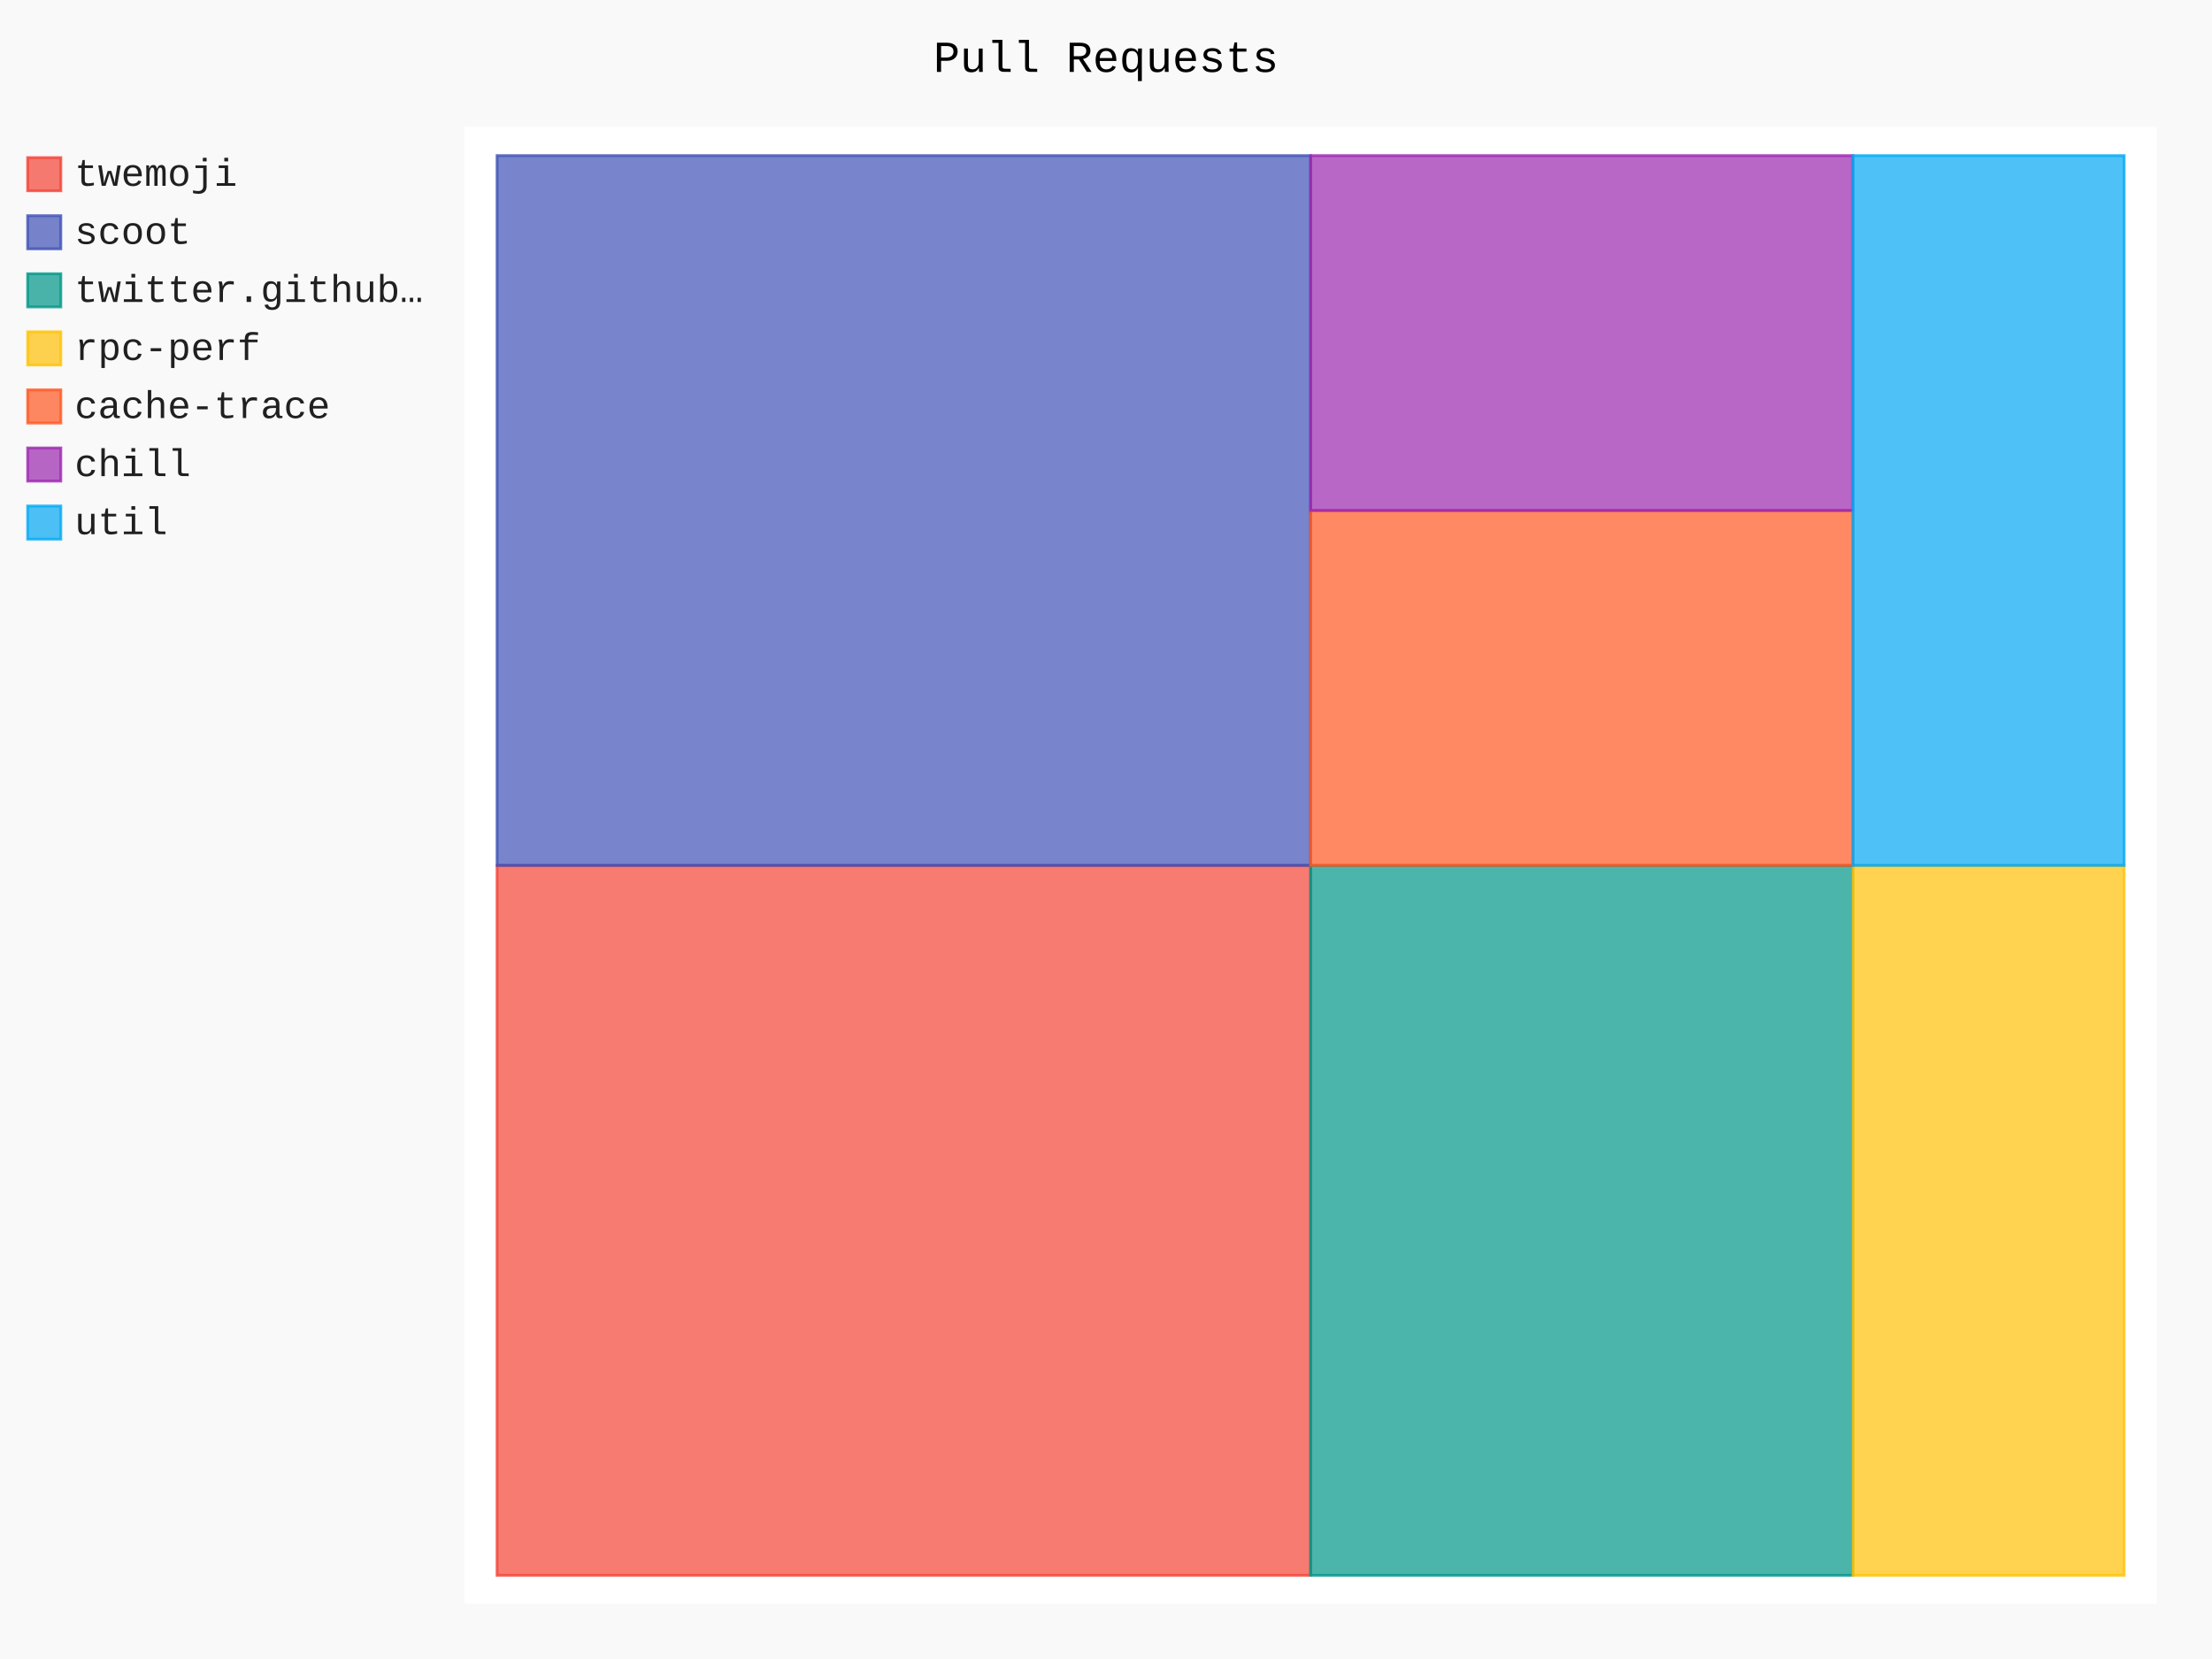
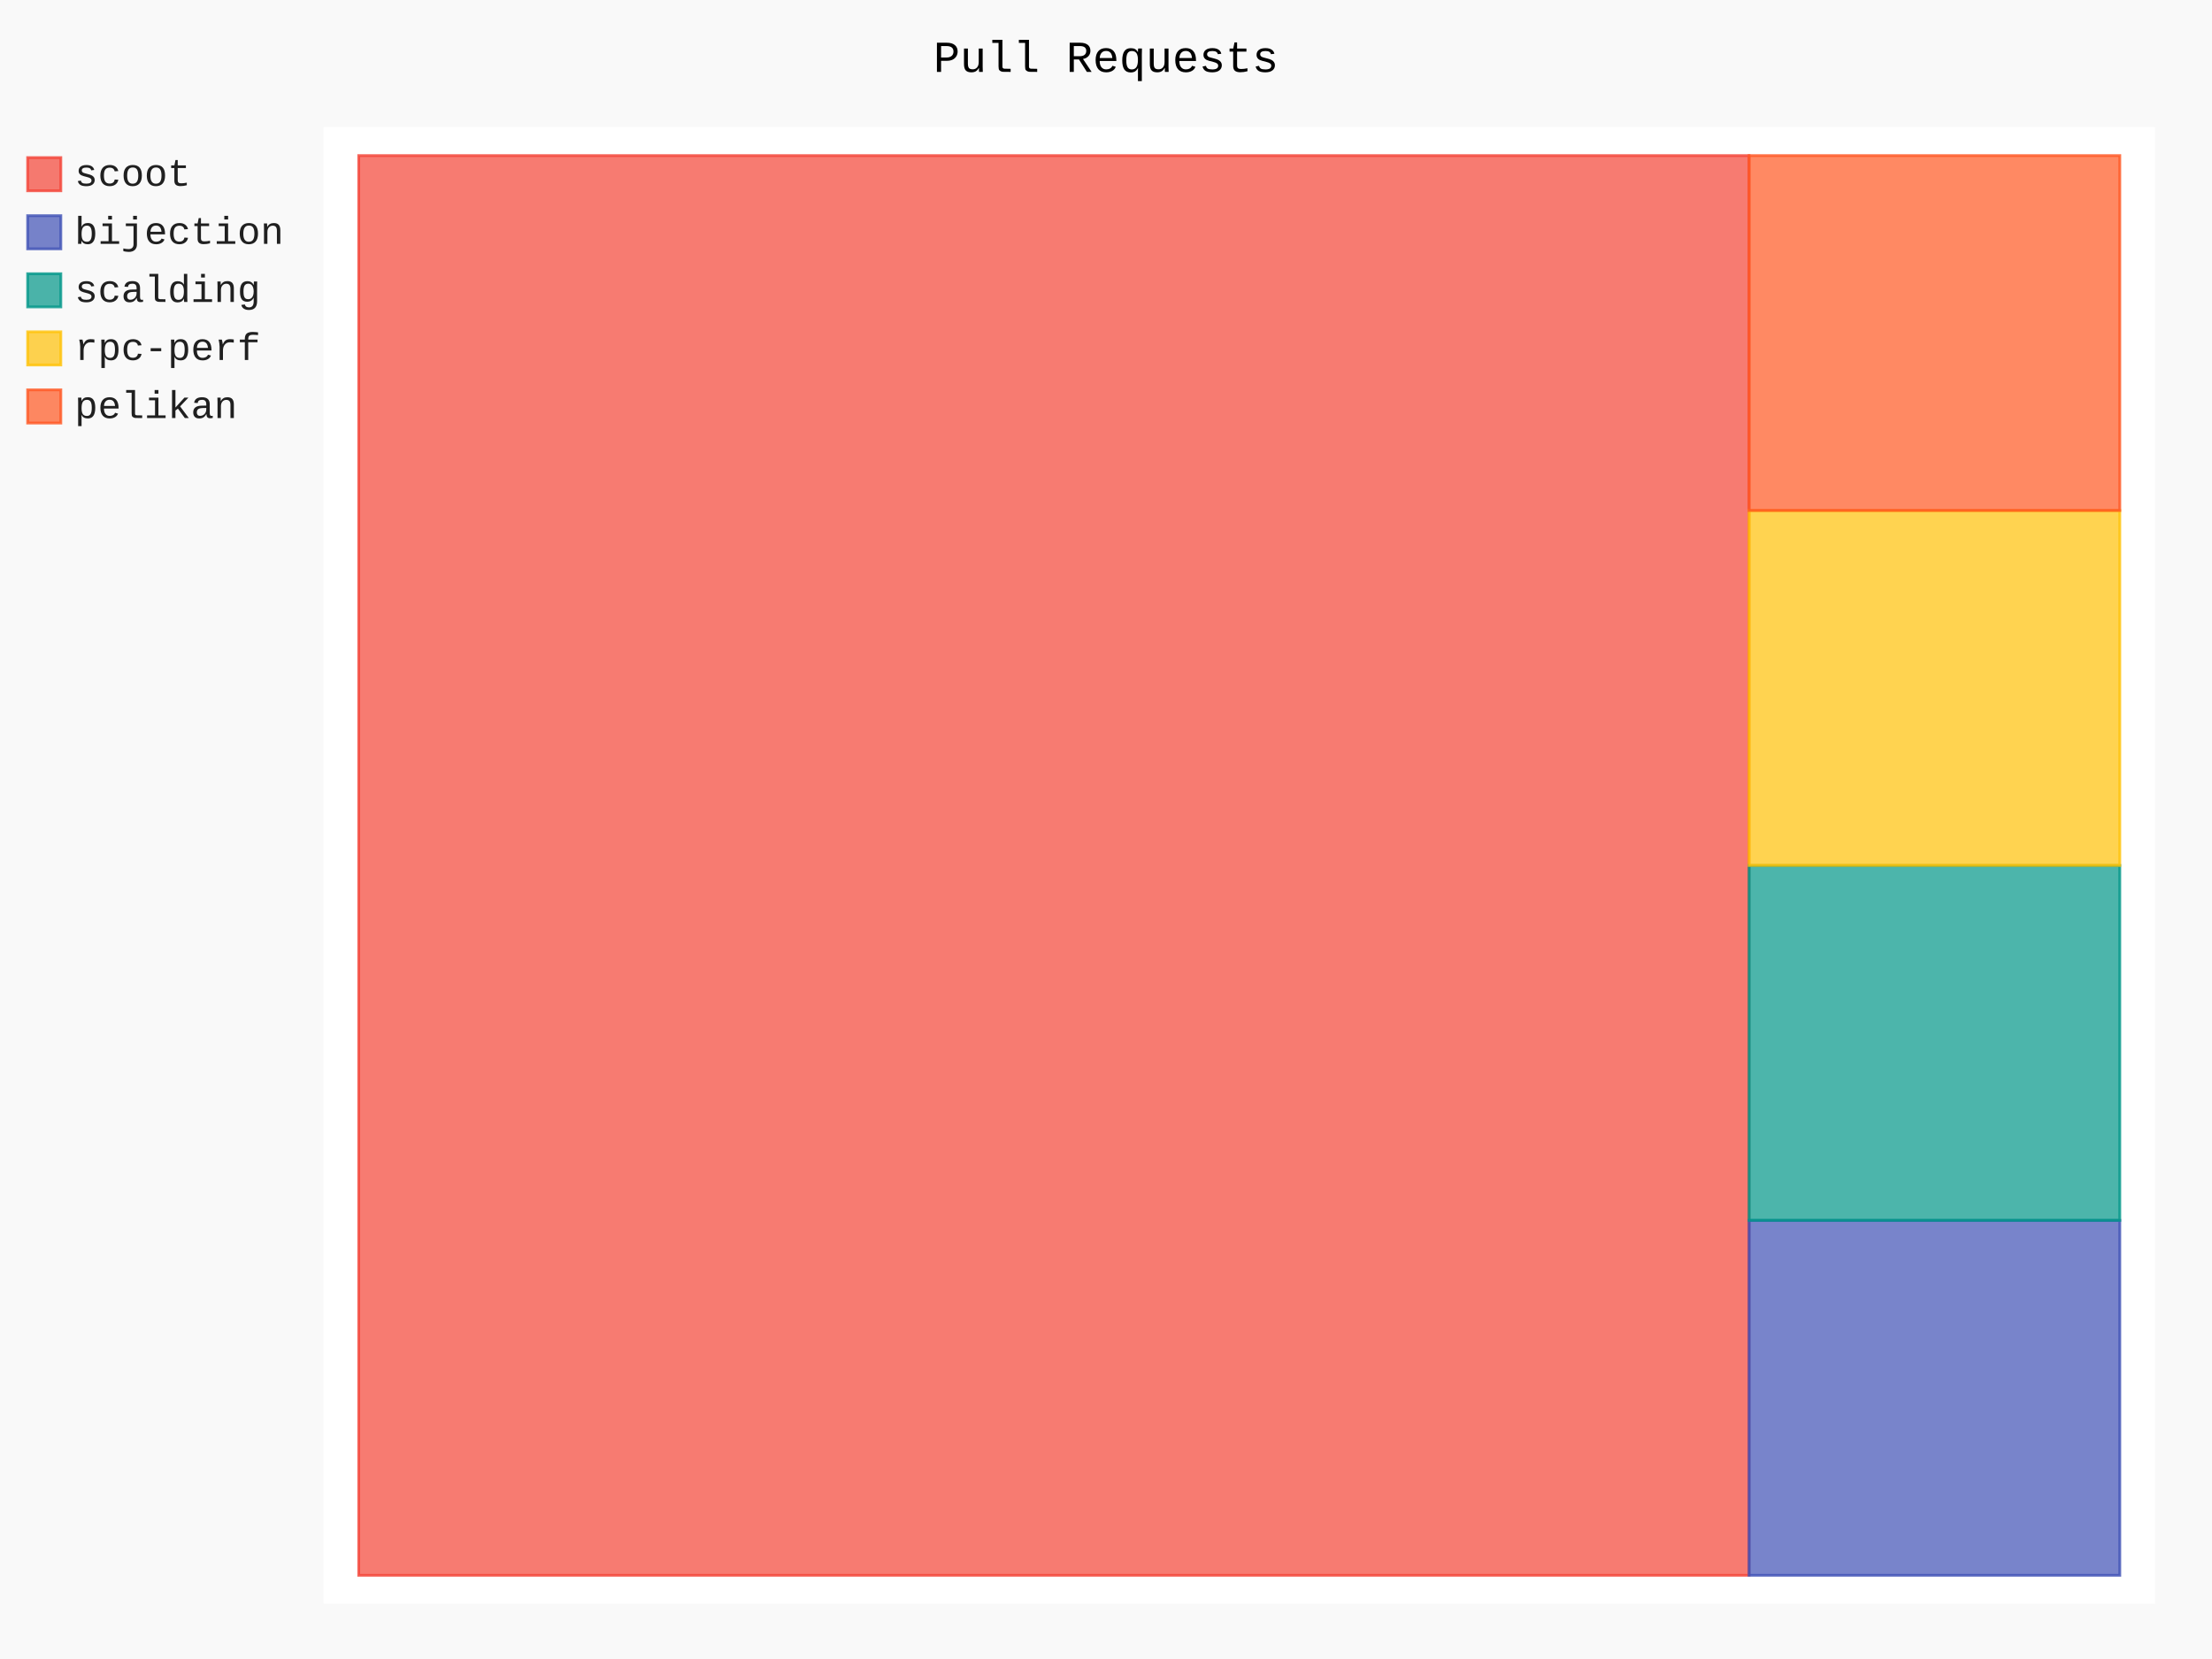
- <svg xmlns="http://www.w3.org/2000/svg" id="chart-77d27f36-e4a0-4cde-9559-0f711d394543" class="pygal-chart" viewBox="0 0 800 600">
+ <svg xmlns="http://www.w3.org/2000/svg" id="chart-565cf88e-3f95-43e1-8c04-2d585e088c67" class="pygal-chart" viewBox="0 0 800 600">
  <defs>
-     <style type="text/css">#chart-77d27f36-e4a0-4cde-9559-0f711d394543{-webkit-user-select:none;-webkit-font-smoothing:antialiased;font-family:Consolas,"Liberation Mono",Menlo,Courier,monospace}#chart-77d27f36-e4a0-4cde-9559-0f711d394543 .title{font-family:Consolas,"Liberation Mono",Menlo,Courier,monospace;font-size:16px}#chart-77d27f36-e4a0-4cde-9559-0f711d394543 .legends .legend text{font-family:Consolas,"Liberation Mono",Menlo,Courier,monospace;font-size:14px}#chart-77d27f36-e4a0-4cde-9559-0f711d394543 .axis text{font-family:Consolas,"Liberation Mono",Menlo,Courier,monospace;font-size:10px}#chart-77d27f36-e4a0-4cde-9559-0f711d394543 .axis text.major{font-family:Consolas,"Liberation Mono",Menlo,Courier,monospace;font-size:10px}#chart-77d27f36-e4a0-4cde-9559-0f711d394543 .text-overlay text.value{font-family:Consolas,"Liberation Mono",Menlo,Courier,monospace;font-size:16px}#chart-77d27f36-e4a0-4cde-9559-0f711d394543 .text-overlay text.label{font-family:Consolas,"Liberation Mono",Menlo,Courier,monospace;font-size:10px}#chart-77d27f36-e4a0-4cde-9559-0f711d394543 .tooltip{font-family:Consolas,"Liberation Mono",Menlo,Courier,monospace;font-size:14px}#chart-77d27f36-e4a0-4cde-9559-0f711d394543 text.no_data{font-family:Consolas,"Liberation Mono",Menlo,Courier,monospace;font-size:64px}
- #chart-77d27f36-e4a0-4cde-9559-0f711d394543{background-color:rgba(249,249,249,1)}#chart-77d27f36-e4a0-4cde-9559-0f711d394543 path,#chart-77d27f36-e4a0-4cde-9559-0f711d394543 line,#chart-77d27f36-e4a0-4cde-9559-0f711d394543 rect,#chart-77d27f36-e4a0-4cde-9559-0f711d394543 circle{-webkit-transition:150ms;-moz-transition:150ms;transition:150ms}#chart-77d27f36-e4a0-4cde-9559-0f711d394543 .graph &gt; .background{fill:rgba(249,249,249,1)}#chart-77d27f36-e4a0-4cde-9559-0f711d394543 .plot &gt; .background{fill:rgba(255,255,255,1)}#chart-77d27f36-e4a0-4cde-9559-0f711d394543 .graph{fill:rgba(0,0,0,.87)}#chart-77d27f36-e4a0-4cde-9559-0f711d394543 text.no_data{fill:rgba(0,0,0,1)}#chart-77d27f36-e4a0-4cde-9559-0f711d394543 .title{fill:rgba(0,0,0,1)}#chart-77d27f36-e4a0-4cde-9559-0f711d394543 .legends .legend text{fill:rgba(0,0,0,.87)}#chart-77d27f36-e4a0-4cde-9559-0f711d394543 .legends .legend:hover text{fill:rgba(0,0,0,1)}#chart-77d27f36-e4a0-4cde-9559-0f711d394543 .axis .line{stroke:rgba(0,0,0,1)}#chart-77d27f36-e4a0-4cde-9559-0f711d394543 .axis .guide.line{stroke:rgba(0,0,0,.54)}#chart-77d27f36-e4a0-4cde-9559-0f711d394543 .axis .major.line{stroke:rgba(0,0,0,.87)}#chart-77d27f36-e4a0-4cde-9559-0f711d394543 .axis text.major{fill:rgba(0,0,0,1)}#chart-77d27f36-e4a0-4cde-9559-0f711d394543 .axis.y .guides:hover .guide.line,#chart-77d27f36-e4a0-4cde-9559-0f711d394543 .line-graph .axis.x .guides:hover .guide.line,#chart-77d27f36-e4a0-4cde-9559-0f711d394543 .stackedline-graph .axis.x .guides:hover .guide.line,#chart-77d27f36-e4a0-4cde-9559-0f711d394543 .xy-graph .axis.x .guides:hover .guide.line{stroke:rgba(0,0,0,1)}#chart-77d27f36-e4a0-4cde-9559-0f711d394543 .axis .guides:hover text{fill:rgba(0,0,0,1)}#chart-77d27f36-e4a0-4cde-9559-0f711d394543 .reactive{fill-opacity:.7;stroke-opacity:.8}#chart-77d27f36-e4a0-4cde-9559-0f711d394543 .ci{stroke:rgba(0,0,0,.87)}#chart-77d27f36-e4a0-4cde-9559-0f711d394543 .reactive.active,#chart-77d27f36-e4a0-4cde-9559-0f711d394543 .active .reactive{fill-opacity:.8;stroke-opacity:.9;stroke-width:4}#chart-77d27f36-e4a0-4cde-9559-0f711d394543 .ci .reactive.active{stroke-width:1.5}#chart-77d27f36-e4a0-4cde-9559-0f711d394543 .series text{fill:rgba(0,0,0,1)}#chart-77d27f36-e4a0-4cde-9559-0f711d394543 .tooltip rect{fill:rgba(255,255,255,1);stroke:rgba(0,0,0,1);-webkit-transition:opacity 150ms;-moz-transition:opacity 150ms;transition:opacity 150ms}#chart-77d27f36-e4a0-4cde-9559-0f711d394543 .tooltip .label{fill:rgba(0,0,0,.87)}#chart-77d27f36-e4a0-4cde-9559-0f711d394543 .tooltip .label{fill:rgba(0,0,0,.87)}#chart-77d27f36-e4a0-4cde-9559-0f711d394543 .tooltip .legend{font-size:.8em;fill:rgba(0,0,0,.54)}#chart-77d27f36-e4a0-4cde-9559-0f711d394543 .tooltip .x_label{font-size:.6em;fill:rgba(0,0,0,1)}#chart-77d27f36-e4a0-4cde-9559-0f711d394543 .tooltip .xlink{font-size:.5em;text-decoration:underline}#chart-77d27f36-e4a0-4cde-9559-0f711d394543 .tooltip .value{font-size:1.5em}#chart-77d27f36-e4a0-4cde-9559-0f711d394543 .bound{font-size:.5em}#chart-77d27f36-e4a0-4cde-9559-0f711d394543 .max-value{font-size:.75em;fill:rgba(0,0,0,.54)}#chart-77d27f36-e4a0-4cde-9559-0f711d394543 .map-element{fill:rgba(255,255,255,1);stroke:rgba(0,0,0,.54) !important}#chart-77d27f36-e4a0-4cde-9559-0f711d394543 .map-element .reactive{fill-opacity:inherit;stroke-opacity:inherit}#chart-77d27f36-e4a0-4cde-9559-0f711d394543 .color-0,#chart-77d27f36-e4a0-4cde-9559-0f711d394543 .color-0 a:visited{stroke:#F44336;fill:#F44336}#chart-77d27f36-e4a0-4cde-9559-0f711d394543 .color-1,#chart-77d27f36-e4a0-4cde-9559-0f711d394543 .color-1 a:visited{stroke:#3F51B5;fill:#3F51B5}#chart-77d27f36-e4a0-4cde-9559-0f711d394543 .color-2,#chart-77d27f36-e4a0-4cde-9559-0f711d394543 .color-2 a:visited{stroke:#009688;fill:#009688}#chart-77d27f36-e4a0-4cde-9559-0f711d394543 .color-3,#chart-77d27f36-e4a0-4cde-9559-0f711d394543 .color-3 a:visited{stroke:#FFC107;fill:#FFC107}#chart-77d27f36-e4a0-4cde-9559-0f711d394543 .color-4,#chart-77d27f36-e4a0-4cde-9559-0f711d394543 .color-4 a:visited{stroke:#FF5722;fill:#FF5722}#chart-77d27f36-e4a0-4cde-9559-0f711d394543 .color-5,#chart-77d27f36-e4a0-4cde-9559-0f711d394543 .color-5 a:visited{stroke:#9C27B0;fill:#9C27B0}#chart-77d27f36-e4a0-4cde-9559-0f711d394543 .color-6,#chart-77d27f36-e4a0-4cde-9559-0f711d394543 .color-6 a:visited{stroke:#03A9F4;fill:#03A9F4}#chart-77d27f36-e4a0-4cde-9559-0f711d394543 .text-overlay .color-0 text{fill:black}#chart-77d27f36-e4a0-4cde-9559-0f711d394543 .text-overlay .color-1 text{fill:black}#chart-77d27f36-e4a0-4cde-9559-0f711d394543 .text-overlay .color-2 text{fill:black}#chart-77d27f36-e4a0-4cde-9559-0f711d394543 .text-overlay .color-3 text{fill:black}#chart-77d27f36-e4a0-4cde-9559-0f711d394543 .text-overlay .color-4 text{fill:black}#chart-77d27f36-e4a0-4cde-9559-0f711d394543 .text-overlay .color-5 text{fill:black}#chart-77d27f36-e4a0-4cde-9559-0f711d394543 .text-overlay .color-6 text{fill:black}
- #chart-77d27f36-e4a0-4cde-9559-0f711d394543 text.no_data{text-anchor:middle}#chart-77d27f36-e4a0-4cde-9559-0f711d394543 .guide.line{fill:none}#chart-77d27f36-e4a0-4cde-9559-0f711d394543 .centered{text-anchor:middle}#chart-77d27f36-e4a0-4cde-9559-0f711d394543 .title{text-anchor:middle}#chart-77d27f36-e4a0-4cde-9559-0f711d394543 .legends .legend text{fill-opacity:1}#chart-77d27f36-e4a0-4cde-9559-0f711d394543 .axis.x text{text-anchor:middle}#chart-77d27f36-e4a0-4cde-9559-0f711d394543 .axis.x:not(.web) text[transform]{text-anchor:start}#chart-77d27f36-e4a0-4cde-9559-0f711d394543 .axis.x:not(.web) text[transform].backwards{text-anchor:end}#chart-77d27f36-e4a0-4cde-9559-0f711d394543 .axis.y text{text-anchor:end}#chart-77d27f36-e4a0-4cde-9559-0f711d394543 .axis.y text[transform].backwards{text-anchor:start}#chart-77d27f36-e4a0-4cde-9559-0f711d394543 .axis.y2 text{text-anchor:start}#chart-77d27f36-e4a0-4cde-9559-0f711d394543 .axis.y2 text[transform].backwards{text-anchor:end}#chart-77d27f36-e4a0-4cde-9559-0f711d394543 .axis .guide.line{stroke-dasharray:4,4}#chart-77d27f36-e4a0-4cde-9559-0f711d394543 .axis .major.guide.line{stroke-dasharray:6,6}#chart-77d27f36-e4a0-4cde-9559-0f711d394543 .horizontal .axis.y .guide.line,#chart-77d27f36-e4a0-4cde-9559-0f711d394543 .horizontal .axis.y2 .guide.line,#chart-77d27f36-e4a0-4cde-9559-0f711d394543 .vertical .axis.x .guide.line{opacity:0}#chart-77d27f36-e4a0-4cde-9559-0f711d394543 .horizontal .axis.always_show .guide.line,#chart-77d27f36-e4a0-4cde-9559-0f711d394543 .vertical .axis.always_show .guide.line{opacity:1 !important}#chart-77d27f36-e4a0-4cde-9559-0f711d394543 .axis.y .guides:hover .guide.line,#chart-77d27f36-e4a0-4cde-9559-0f711d394543 .axis.y2 .guides:hover .guide.line,#chart-77d27f36-e4a0-4cde-9559-0f711d394543 .axis.x .guides:hover .guide.line{opacity:1}#chart-77d27f36-e4a0-4cde-9559-0f711d394543 .axis .guides:hover text{opacity:1}#chart-77d27f36-e4a0-4cde-9559-0f711d394543 .nofill{fill:none}#chart-77d27f36-e4a0-4cde-9559-0f711d394543 .subtle-fill{fill-opacity:.2}#chart-77d27f36-e4a0-4cde-9559-0f711d394543 .dot{stroke-width:1px;fill-opacity:1}#chart-77d27f36-e4a0-4cde-9559-0f711d394543 .dot.active{stroke-width:5px}#chart-77d27f36-e4a0-4cde-9559-0f711d394543 .dot.negative{fill:transparent}#chart-77d27f36-e4a0-4cde-9559-0f711d394543 text,#chart-77d27f36-e4a0-4cde-9559-0f711d394543 tspan{stroke:none !important}#chart-77d27f36-e4a0-4cde-9559-0f711d394543 .series text.active{opacity:1}#chart-77d27f36-e4a0-4cde-9559-0f711d394543 .tooltip rect{fill-opacity:.95;stroke-width:.5}#chart-77d27f36-e4a0-4cde-9559-0f711d394543 .tooltip text{fill-opacity:1}#chart-77d27f36-e4a0-4cde-9559-0f711d394543 .showable{visibility:hidden}#chart-77d27f36-e4a0-4cde-9559-0f711d394543 .showable.shown{visibility:visible}#chart-77d27f36-e4a0-4cde-9559-0f711d394543 .gauge-background{fill:rgba(229,229,229,1);stroke:none}#chart-77d27f36-e4a0-4cde-9559-0f711d394543 .bg-lines{stroke:rgba(249,249,249,1);stroke-width:2px}</style>
+     <style type="text/css">#chart-565cf88e-3f95-43e1-8c04-2d585e088c67{-webkit-user-select:none;-webkit-font-smoothing:antialiased;font-family:Consolas,"Liberation Mono",Menlo,Courier,monospace}#chart-565cf88e-3f95-43e1-8c04-2d585e088c67 .title{font-family:Consolas,"Liberation Mono",Menlo,Courier,monospace;font-size:16px}#chart-565cf88e-3f95-43e1-8c04-2d585e088c67 .legends .legend text{font-family:Consolas,"Liberation Mono",Menlo,Courier,monospace;font-size:14px}#chart-565cf88e-3f95-43e1-8c04-2d585e088c67 .axis text{font-family:Consolas,"Liberation Mono",Menlo,Courier,monospace;font-size:10px}#chart-565cf88e-3f95-43e1-8c04-2d585e088c67 .axis text.major{font-family:Consolas,"Liberation Mono",Menlo,Courier,monospace;font-size:10px}#chart-565cf88e-3f95-43e1-8c04-2d585e088c67 .text-overlay text.value{font-family:Consolas,"Liberation Mono",Menlo,Courier,monospace;font-size:16px}#chart-565cf88e-3f95-43e1-8c04-2d585e088c67 .text-overlay text.label{font-family:Consolas,"Liberation Mono",Menlo,Courier,monospace;font-size:10px}#chart-565cf88e-3f95-43e1-8c04-2d585e088c67 .tooltip{font-family:Consolas,"Liberation Mono",Menlo,Courier,monospace;font-size:14px}#chart-565cf88e-3f95-43e1-8c04-2d585e088c67 text.no_data{font-family:Consolas,"Liberation Mono",Menlo,Courier,monospace;font-size:64px}
+ #chart-565cf88e-3f95-43e1-8c04-2d585e088c67{background-color:rgba(249,249,249,1)}#chart-565cf88e-3f95-43e1-8c04-2d585e088c67 path,#chart-565cf88e-3f95-43e1-8c04-2d585e088c67 line,#chart-565cf88e-3f95-43e1-8c04-2d585e088c67 rect,#chart-565cf88e-3f95-43e1-8c04-2d585e088c67 circle{-webkit-transition:150ms;-moz-transition:150ms;transition:150ms}#chart-565cf88e-3f95-43e1-8c04-2d585e088c67 .graph &gt; .background{fill:rgba(249,249,249,1)}#chart-565cf88e-3f95-43e1-8c04-2d585e088c67 .plot &gt; .background{fill:rgba(255,255,255,1)}#chart-565cf88e-3f95-43e1-8c04-2d585e088c67 .graph{fill:rgba(0,0,0,.87)}#chart-565cf88e-3f95-43e1-8c04-2d585e088c67 text.no_data{fill:rgba(0,0,0,1)}#chart-565cf88e-3f95-43e1-8c04-2d585e088c67 .title{fill:rgba(0,0,0,1)}#chart-565cf88e-3f95-43e1-8c04-2d585e088c67 .legends .legend text{fill:rgba(0,0,0,.87)}#chart-565cf88e-3f95-43e1-8c04-2d585e088c67 .legends .legend:hover text{fill:rgba(0,0,0,1)}#chart-565cf88e-3f95-43e1-8c04-2d585e088c67 .axis .line{stroke:rgba(0,0,0,1)}#chart-565cf88e-3f95-43e1-8c04-2d585e088c67 .axis .guide.line{stroke:rgba(0,0,0,.54)}#chart-565cf88e-3f95-43e1-8c04-2d585e088c67 .axis .major.line{stroke:rgba(0,0,0,.87)}#chart-565cf88e-3f95-43e1-8c04-2d585e088c67 .axis text.major{fill:rgba(0,0,0,1)}#chart-565cf88e-3f95-43e1-8c04-2d585e088c67 .axis.y .guides:hover .guide.line,#chart-565cf88e-3f95-43e1-8c04-2d585e088c67 .line-graph .axis.x .guides:hover .guide.line,#chart-565cf88e-3f95-43e1-8c04-2d585e088c67 .stackedline-graph .axis.x .guides:hover .guide.line,#chart-565cf88e-3f95-43e1-8c04-2d585e088c67 .xy-graph .axis.x .guides:hover .guide.line{stroke:rgba(0,0,0,1)}#chart-565cf88e-3f95-43e1-8c04-2d585e088c67 .axis .guides:hover text{fill:rgba(0,0,0,1)}#chart-565cf88e-3f95-43e1-8c04-2d585e088c67 .reactive{fill-opacity:.7;stroke-opacity:.8}#chart-565cf88e-3f95-43e1-8c04-2d585e088c67 .ci{stroke:rgba(0,0,0,.87)}#chart-565cf88e-3f95-43e1-8c04-2d585e088c67 .reactive.active,#chart-565cf88e-3f95-43e1-8c04-2d585e088c67 .active .reactive{fill-opacity:.8;stroke-opacity:.9;stroke-width:4}#chart-565cf88e-3f95-43e1-8c04-2d585e088c67 .ci .reactive.active{stroke-width:1.5}#chart-565cf88e-3f95-43e1-8c04-2d585e088c67 .series text{fill:rgba(0,0,0,1)}#chart-565cf88e-3f95-43e1-8c04-2d585e088c67 .tooltip rect{fill:rgba(255,255,255,1);stroke:rgba(0,0,0,1);-webkit-transition:opacity 150ms;-moz-transition:opacity 150ms;transition:opacity 150ms}#chart-565cf88e-3f95-43e1-8c04-2d585e088c67 .tooltip .label{fill:rgba(0,0,0,.87)}#chart-565cf88e-3f95-43e1-8c04-2d585e088c67 .tooltip .label{fill:rgba(0,0,0,.87)}#chart-565cf88e-3f95-43e1-8c04-2d585e088c67 .tooltip .legend{font-size:.8em;fill:rgba(0,0,0,.54)}#chart-565cf88e-3f95-43e1-8c04-2d585e088c67 .tooltip .x_label{font-size:.6em;fill:rgba(0,0,0,1)}#chart-565cf88e-3f95-43e1-8c04-2d585e088c67 .tooltip .xlink{font-size:.5em;text-decoration:underline}#chart-565cf88e-3f95-43e1-8c04-2d585e088c67 .tooltip .value{font-size:1.5em}#chart-565cf88e-3f95-43e1-8c04-2d585e088c67 .bound{font-size:.5em}#chart-565cf88e-3f95-43e1-8c04-2d585e088c67 .max-value{font-size:.75em;fill:rgba(0,0,0,.54)}#chart-565cf88e-3f95-43e1-8c04-2d585e088c67 .map-element{fill:rgba(255,255,255,1);stroke:rgba(0,0,0,.54) !important}#chart-565cf88e-3f95-43e1-8c04-2d585e088c67 .map-element .reactive{fill-opacity:inherit;stroke-opacity:inherit}#chart-565cf88e-3f95-43e1-8c04-2d585e088c67 .color-0,#chart-565cf88e-3f95-43e1-8c04-2d585e088c67 .color-0 a:visited{stroke:#F44336;fill:#F44336}#chart-565cf88e-3f95-43e1-8c04-2d585e088c67 .color-1,#chart-565cf88e-3f95-43e1-8c04-2d585e088c67 .color-1 a:visited{stroke:#3F51B5;fill:#3F51B5}#chart-565cf88e-3f95-43e1-8c04-2d585e088c67 .color-2,#chart-565cf88e-3f95-43e1-8c04-2d585e088c67 .color-2 a:visited{stroke:#009688;fill:#009688}#chart-565cf88e-3f95-43e1-8c04-2d585e088c67 .color-3,#chart-565cf88e-3f95-43e1-8c04-2d585e088c67 .color-3 a:visited{stroke:#FFC107;fill:#FFC107}#chart-565cf88e-3f95-43e1-8c04-2d585e088c67 .color-4,#chart-565cf88e-3f95-43e1-8c04-2d585e088c67 .color-4 a:visited{stroke:#FF5722;fill:#FF5722}#chart-565cf88e-3f95-43e1-8c04-2d585e088c67 .text-overlay .color-0 text{fill:black}#chart-565cf88e-3f95-43e1-8c04-2d585e088c67 .text-overlay .color-1 text{fill:black}#chart-565cf88e-3f95-43e1-8c04-2d585e088c67 .text-overlay .color-2 text{fill:black}#chart-565cf88e-3f95-43e1-8c04-2d585e088c67 .text-overlay .color-3 text{fill:black}#chart-565cf88e-3f95-43e1-8c04-2d585e088c67 .text-overlay .color-4 text{fill:black}
+ #chart-565cf88e-3f95-43e1-8c04-2d585e088c67 text.no_data{text-anchor:middle}#chart-565cf88e-3f95-43e1-8c04-2d585e088c67 .guide.line{fill:none}#chart-565cf88e-3f95-43e1-8c04-2d585e088c67 .centered{text-anchor:middle}#chart-565cf88e-3f95-43e1-8c04-2d585e088c67 .title{text-anchor:middle}#chart-565cf88e-3f95-43e1-8c04-2d585e088c67 .legends .legend text{fill-opacity:1}#chart-565cf88e-3f95-43e1-8c04-2d585e088c67 .axis.x text{text-anchor:middle}#chart-565cf88e-3f95-43e1-8c04-2d585e088c67 .axis.x:not(.web) text[transform]{text-anchor:start}#chart-565cf88e-3f95-43e1-8c04-2d585e088c67 .axis.x:not(.web) text[transform].backwards{text-anchor:end}#chart-565cf88e-3f95-43e1-8c04-2d585e088c67 .axis.y text{text-anchor:end}#chart-565cf88e-3f95-43e1-8c04-2d585e088c67 .axis.y text[transform].backwards{text-anchor:start}#chart-565cf88e-3f95-43e1-8c04-2d585e088c67 .axis.y2 text{text-anchor:start}#chart-565cf88e-3f95-43e1-8c04-2d585e088c67 .axis.y2 text[transform].backwards{text-anchor:end}#chart-565cf88e-3f95-43e1-8c04-2d585e088c67 .axis .guide.line{stroke-dasharray:4,4}#chart-565cf88e-3f95-43e1-8c04-2d585e088c67 .axis .major.guide.line{stroke-dasharray:6,6}#chart-565cf88e-3f95-43e1-8c04-2d585e088c67 .horizontal .axis.y .guide.line,#chart-565cf88e-3f95-43e1-8c04-2d585e088c67 .horizontal .axis.y2 .guide.line,#chart-565cf88e-3f95-43e1-8c04-2d585e088c67 .vertical .axis.x .guide.line{opacity:0}#chart-565cf88e-3f95-43e1-8c04-2d585e088c67 .horizontal .axis.always_show .guide.line,#chart-565cf88e-3f95-43e1-8c04-2d585e088c67 .vertical .axis.always_show .guide.line{opacity:1 !important}#chart-565cf88e-3f95-43e1-8c04-2d585e088c67 .axis.y .guides:hover .guide.line,#chart-565cf88e-3f95-43e1-8c04-2d585e088c67 .axis.y2 .guides:hover .guide.line,#chart-565cf88e-3f95-43e1-8c04-2d585e088c67 .axis.x .guides:hover .guide.line{opacity:1}#chart-565cf88e-3f95-43e1-8c04-2d585e088c67 .axis .guides:hover text{opacity:1}#chart-565cf88e-3f95-43e1-8c04-2d585e088c67 .nofill{fill:none}#chart-565cf88e-3f95-43e1-8c04-2d585e088c67 .subtle-fill{fill-opacity:.2}#chart-565cf88e-3f95-43e1-8c04-2d585e088c67 .dot{stroke-width:1px;fill-opacity:1}#chart-565cf88e-3f95-43e1-8c04-2d585e088c67 .dot.active{stroke-width:5px}#chart-565cf88e-3f95-43e1-8c04-2d585e088c67 .dot.negative{fill:transparent}#chart-565cf88e-3f95-43e1-8c04-2d585e088c67 text,#chart-565cf88e-3f95-43e1-8c04-2d585e088c67 tspan{stroke:none !important}#chart-565cf88e-3f95-43e1-8c04-2d585e088c67 .series text.active{opacity:1}#chart-565cf88e-3f95-43e1-8c04-2d585e088c67 .tooltip rect{fill-opacity:.95;stroke-width:.5}#chart-565cf88e-3f95-43e1-8c04-2d585e088c67 .tooltip text{fill-opacity:1}#chart-565cf88e-3f95-43e1-8c04-2d585e088c67 .showable{visibility:hidden}#chart-565cf88e-3f95-43e1-8c04-2d585e088c67 .showable.shown{visibility:visible}#chart-565cf88e-3f95-43e1-8c04-2d585e088c67 .gauge-background{fill:rgba(229,229,229,1);stroke:none}#chart-565cf88e-3f95-43e1-8c04-2d585e088c67 .bg-lines{stroke:rgba(249,249,249,1);stroke-width:2px}</style>
  </defs>
  <g class="graph treemap-graph vertical">
    <rect x="0" y="0" width="800" height="600" class="background" />
-     <g transform="translate(168, 46)" class="plot">
-       <rect x="0" y="0" width="612.0" height="534" class="background" />
+     <g transform="translate(117, 46)" class="plot">
+       <rect x="0" y="0" width="662.4" height="534" class="background" />
      <g class="series serie-0 color-0">
        <g class="rects">
          <g class="rect">
-             <rect x="11.769" y="267" width="294.231" height="256.731" class="rect reactive tooltip-trigger" />
+             <rect x="12.738" y="10.269" width="502.834" height="513.462" class="rect reactive tooltip-trigger" />
          </g>
        </g>
      </g>
      <g class="series serie-1 color-1">
        <g class="rects">
          <g class="rect">
-             <rect x="11.769" y="10.269" width="294.231" height="256.731" class="rect reactive tooltip-trigger" />
+             <rect x="515.572" y="395.365" width="134.089" height="128.365" class="rect reactive tooltip-trigger" />
          </g>
        </g>
      </g>
      <g class="series serie-2 color-2">
        <g class="rects">
          <g class="rect">
-             <rect x="306.0" y="267" width="196.154" height="256.731" class="rect reactive tooltip-trigger" />
+             <rect x="515.572" y="267.0" width="134.089" height="128.365" class="rect reactive tooltip-trigger" />
          </g>
        </g>
      </g>
      <g class="series serie-3 color-3">
        <g class="rects">
          <g class="rect">
-             <rect x="502.154" y="267" width="98.077" height="256.731" class="rect reactive tooltip-trigger" />
+             <rect x="515.572" y="138.635" width="134.089" height="128.365" class="rect reactive tooltip-trigger" />
          </g>
        </g>
      </g>
      <g class="series serie-4 color-4">
        <g class="rects">
          <g class="rect">
-             <rect x="306.0" y="138.635" width="196.154" height="128.365" class="rect reactive tooltip-trigger" />
-           </g>
-         </g>
-       </g>
-       <g class="series serie-5 color-5">
-         <g class="rects">
-           <g class="rect">
-             <rect x="306.0" y="10.269" width="196.154" height="128.365" class="rect reactive tooltip-trigger" />
-           </g>
-         </g>
-       </g>
-       <g class="series serie-6 color-6">
-         <g class="rects">
-           <g class="rect">
-             <rect x="502.154" y="10.269" width="98.077" height="256.731" class="rect reactive tooltip-trigger" />
+             <rect x="515.572" y="10.269" width="134.089" height="128.365" class="rect reactive tooltip-trigger" />
          </g>
        </g>
      </g>
    </g>
    <g class="titles">
      <text x="400.0" y="26" class="title plot_title">Pull Requests</text>
    </g>
-     <g transform="translate(168, 46)" class="plot overlay">
+     <g transform="translate(117, 46)" class="plot overlay">
      <g class="series serie-0 color-0" />
      <g class="series serie-1 color-1" />
      <g class="series serie-2 color-2" />
      <g class="series serie-3 color-3" />
      <g class="series serie-4 color-4" />
-       <g class="series serie-5 color-5" />
-       <g class="series serie-6 color-6" />
    </g>
-     <g transform="translate(168, 46)" class="plot text-overlay">
+     <g transform="translate(117, 46)" class="plot text-overlay">
      <g class="series serie-0 color-0" />
      <g class="series serie-1 color-1" />
      <g class="series serie-2 color-2" />
      <g class="series serie-3 color-3" />
      <g class="series serie-4 color-4" />
-       <g class="series serie-5 color-5" />
-       <g class="series serie-6 color-6" />
    </g>
-     <g transform="translate(168, 46)" class="plot tooltip-overlay">
+     <g transform="translate(117, 46)" class="plot tooltip-overlay">
      <g transform="translate(0 0)" style="opacity: 0" class="tooltip">
        <rect rx="0" ry="0" width="0" height="0" class="tooltip-box" />
        <g class="text" />
      </g>
    </g>
    <g transform="translate(10, 56)" class="legends">
      <g id="activate-serie-0" class="legend reactive activate-serie">
        <rect x="0.0" y="1.0" width="12" height="12" class="color-0 reactive" />
-         <text x="17.0" y="11.2">twemoji</text>
+         <text x="17.0" y="11.2">scoot</text>
      </g>
      <g id="activate-serie-1" class="legend reactive activate-serie">
        <rect x="0.0" y="22.0" width="12" height="12" class="color-1 reactive" />
-         <text x="17.0" y="32.2">scoot</text>
+         <text x="17.0" y="32.2">bijection</text>
      </g>
      <g id="activate-serie-2" class="legend reactive activate-serie">
        <rect x="0.0" y="43.0" width="12" height="12" class="color-2 reactive" />
-         <text x="17.0" y="53.2">twitter.github…</text>
+         <text x="17.0" y="53.2">scalding</text>
      </g>
      <g id="activate-serie-3" class="legend reactive activate-serie">
        <rect x="0.0" y="64.0" width="12" height="12" class="color-3 reactive" />
        <text x="17.0" y="74.2">rpc-perf</text>
      </g>
      <g id="activate-serie-4" class="legend reactive activate-serie">
        <rect x="0.0" y="85.0" width="12" height="12" class="color-4 reactive" />
-         <text x="17.0" y="95.2">cache-trace</text>
-       </g>
-       <g id="activate-serie-5" class="legend reactive activate-serie">
-         <rect x="0.0" y="106.0" width="12" height="12" class="color-5 reactive" />
-         <text x="17.0" y="116.2">chill</text>
-       </g>
-       <g id="activate-serie-6" class="legend reactive activate-serie">
-         <rect x="0.0" y="127.0" width="12" height="12" class="color-6 reactive" />
-         <text x="17.0" y="137.2">util</text>
+         <text x="17.0" y="95.2">pelikan</text>
      </g>
    </g>
    <g transform="translate(790, 56)" class="legends" />
  </g>
</svg>
